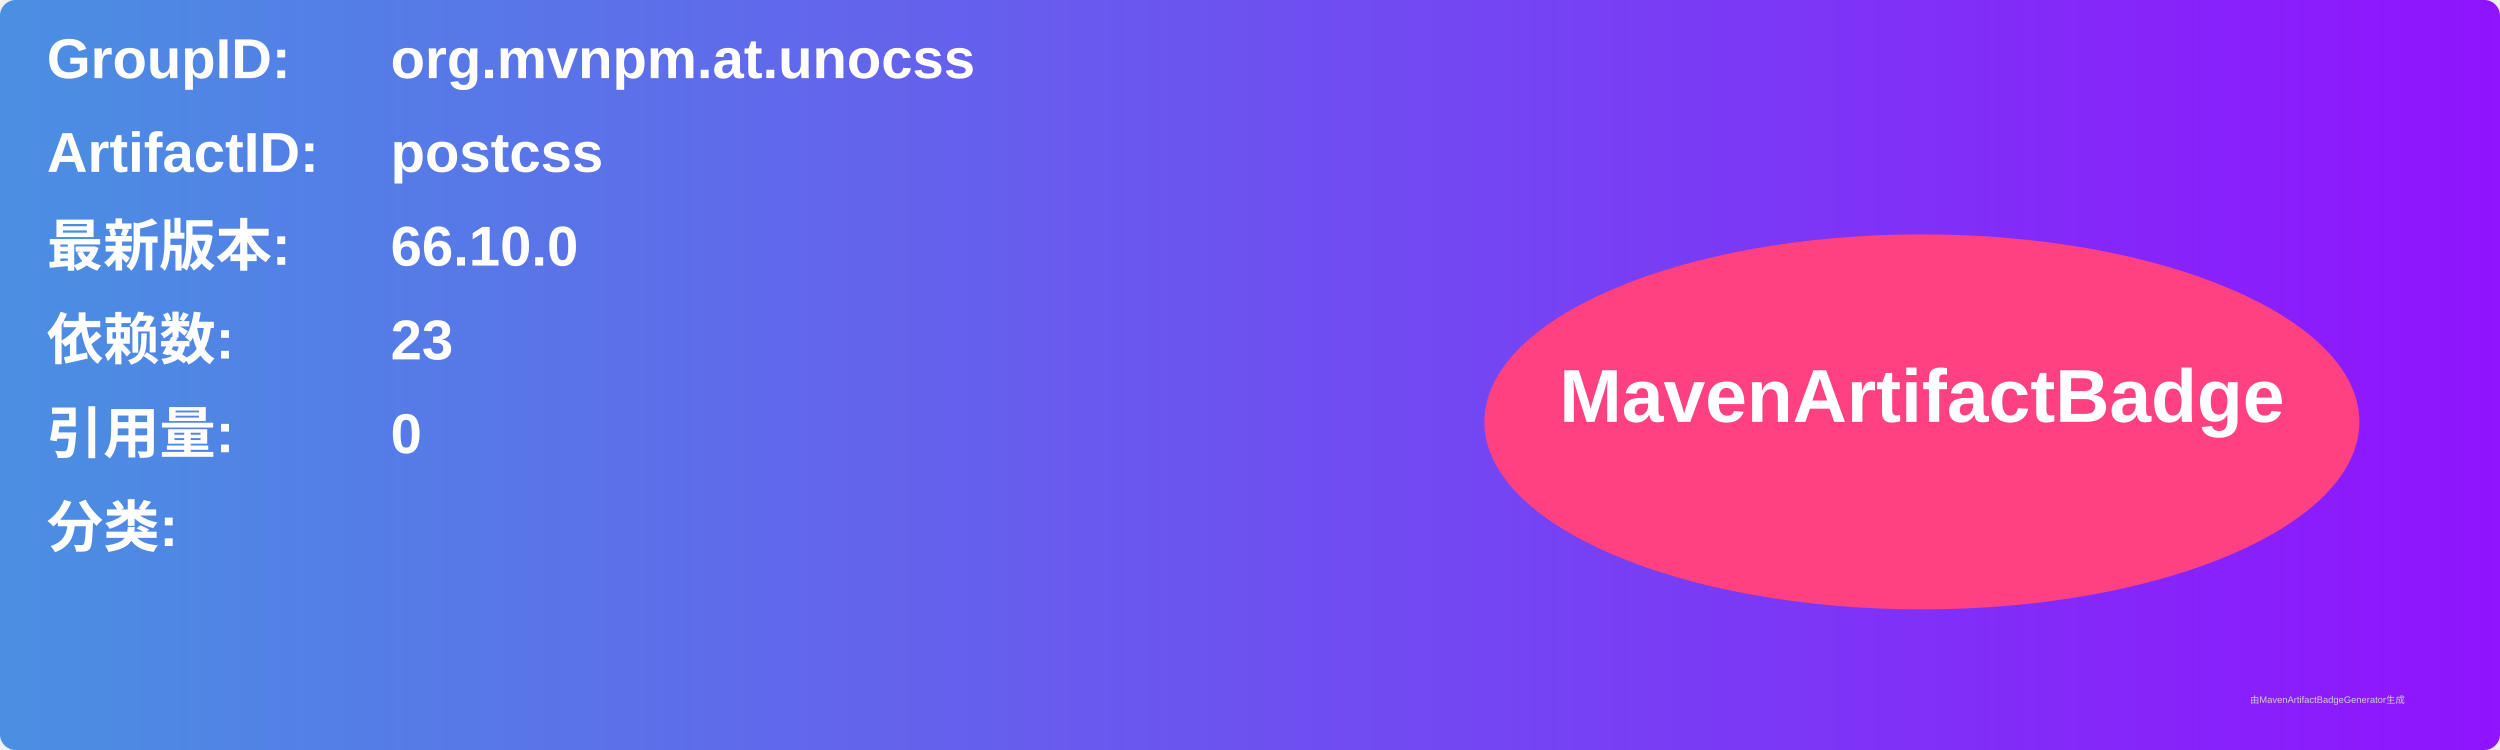
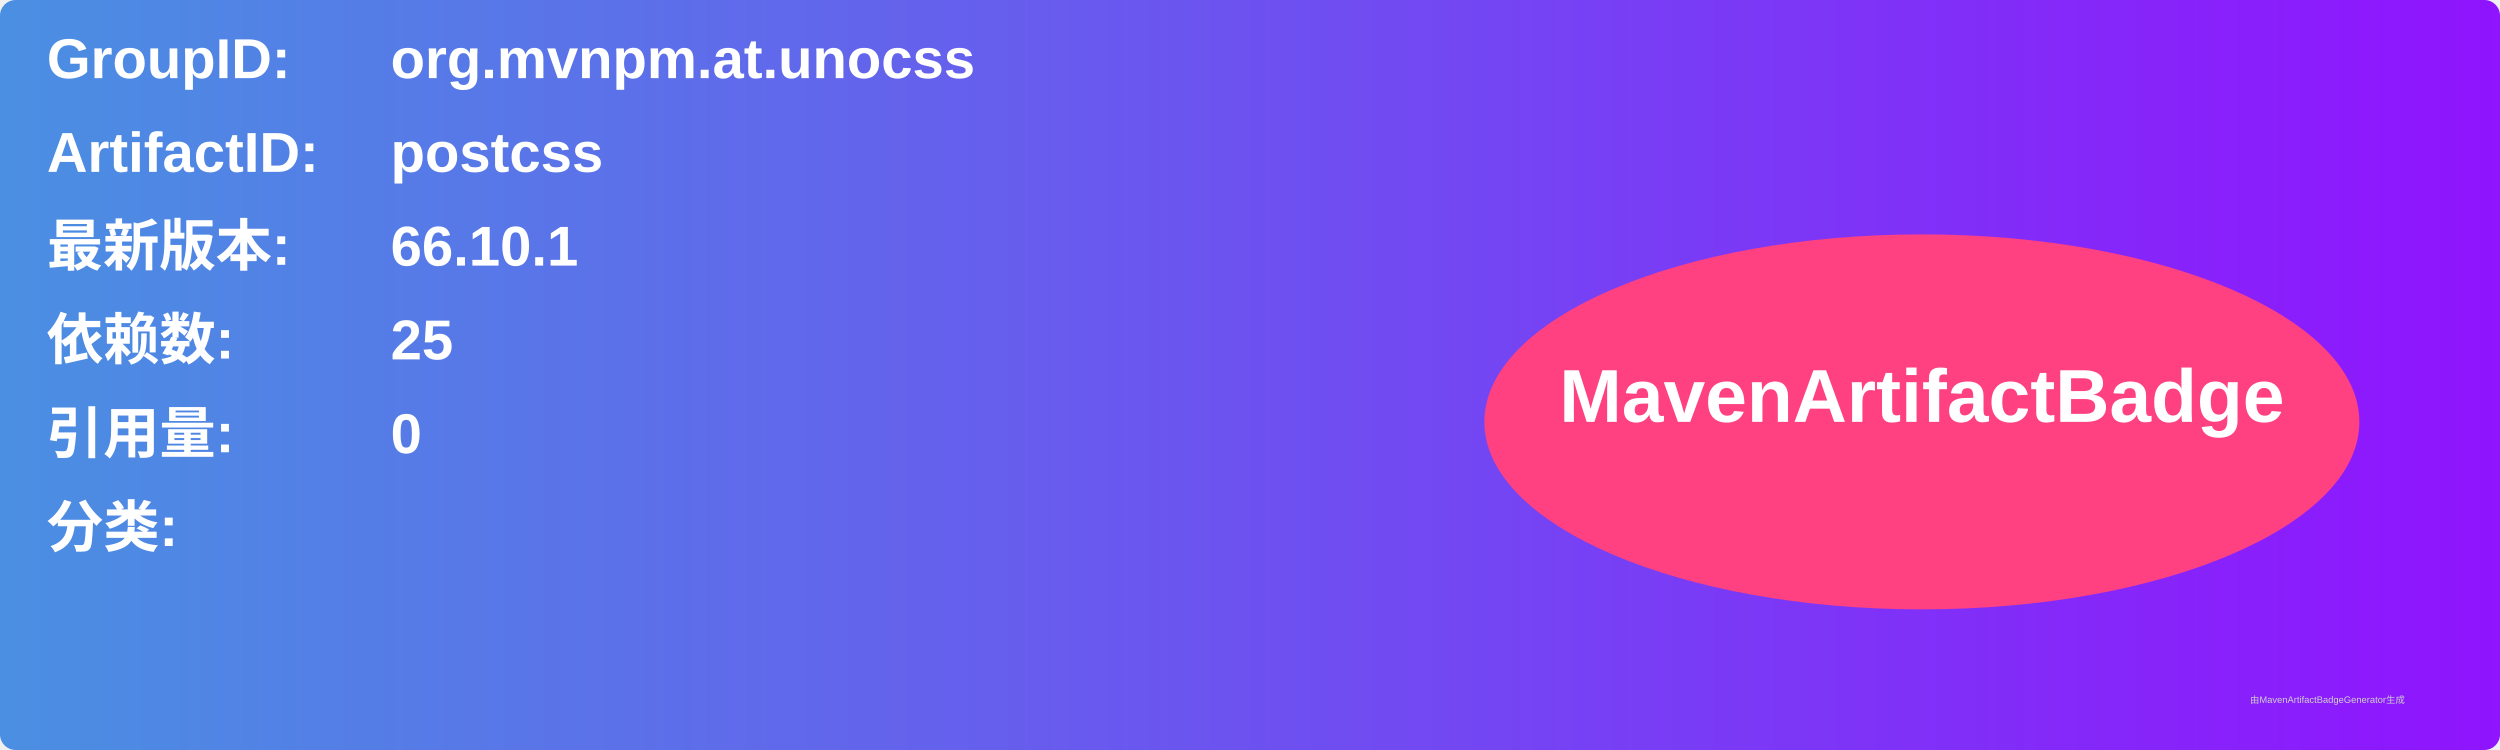
<svg xmlns="http://www.w3.org/2000/svg" width="800" height="240" viewBox="0 0 800 240">
  <linearGradient id="grad" x1="0%" y1="0%" x2="100%" y2="0%">
    <stop offset="0%" stop-color="#4a90e2" />
    <stop offset="100%" stop-color="#9013fe" />
  </linearGradient>
  <rect width="100%" height="100%" rx="5" ry="5" fill="url(#grad)" />
  <g transform="translate(15, 15)">
    <text x="0" y="10" font-family="Arial" font-size="18" fill="white" font-weight="bold" width="260">GroupID:</text>
    <text x="110" y="10" font-family="Arial" font-size="18" fill="white" font-weight="bold" width="460">org.mvnpm.at.unocss</text>
    <text x="0" y="40" font-family="Arial" font-size="18" fill="white" font-weight="bold" width="260">ArtifactID:</text>
    <text x="110" y="40" font-family="Arial" font-size="18" fill="white" font-weight="bold" width="460">postcss</text>
    <text x="0" y="70" font-family="Arial" font-size="18" fill="white" font-weight="bold">最新版本:</text>
    <text x="110" y="70" font-family="Arial" font-size="18" fill="white" font-weight="bold">
-       <tspan font-weight="bold">66.10.0</tspan>
+       <tspan font-weight="bold">66.10.1</tspan>
    </text>
    <text x="0" y="100" font-family="Arial" font-size="18" fill="white" font-weight="bold">依赖数: </text>
    <text x="110" y="100" font-family="Arial" font-size="18" fill="white">
-       <tspan font-weight="bold">23</tspan>
+       <tspan font-weight="bold">25</tspan>
    </text>
    <text x="0" y="130" font-family="Arial" font-size="18" fill="white" font-weight="bold">引用量: </text>
    <text x="110" y="130" font-family="Arial" font-size="18" fill="white">
      <tspan font-weight="bold">0</tspan>
    </text>
    <text x="0" y="160" font-family="Arial" font-size="18" fill="white" font-weight="bold">分类:</text>
    <text x="10" y="190" font-family="Arial" font-size="10" fill="white">
      <tspan font-weight="bold" />
    </text>
    <ellipse cx="600" cy="120" rx="140" ry="60" fill="#ff4081" />
    <text x="600" y="120" text-anchor="middle" font-family="Arial" font-size="24" fill="white" font-weight="bold">MavenArtifactBadge</text>
  </g>
  <text x="720" y="225" font-family="Arial" font-size="3" fill="#d0d0d0">由MavenArtifactBadgeGenerator生成</text>
</svg>
